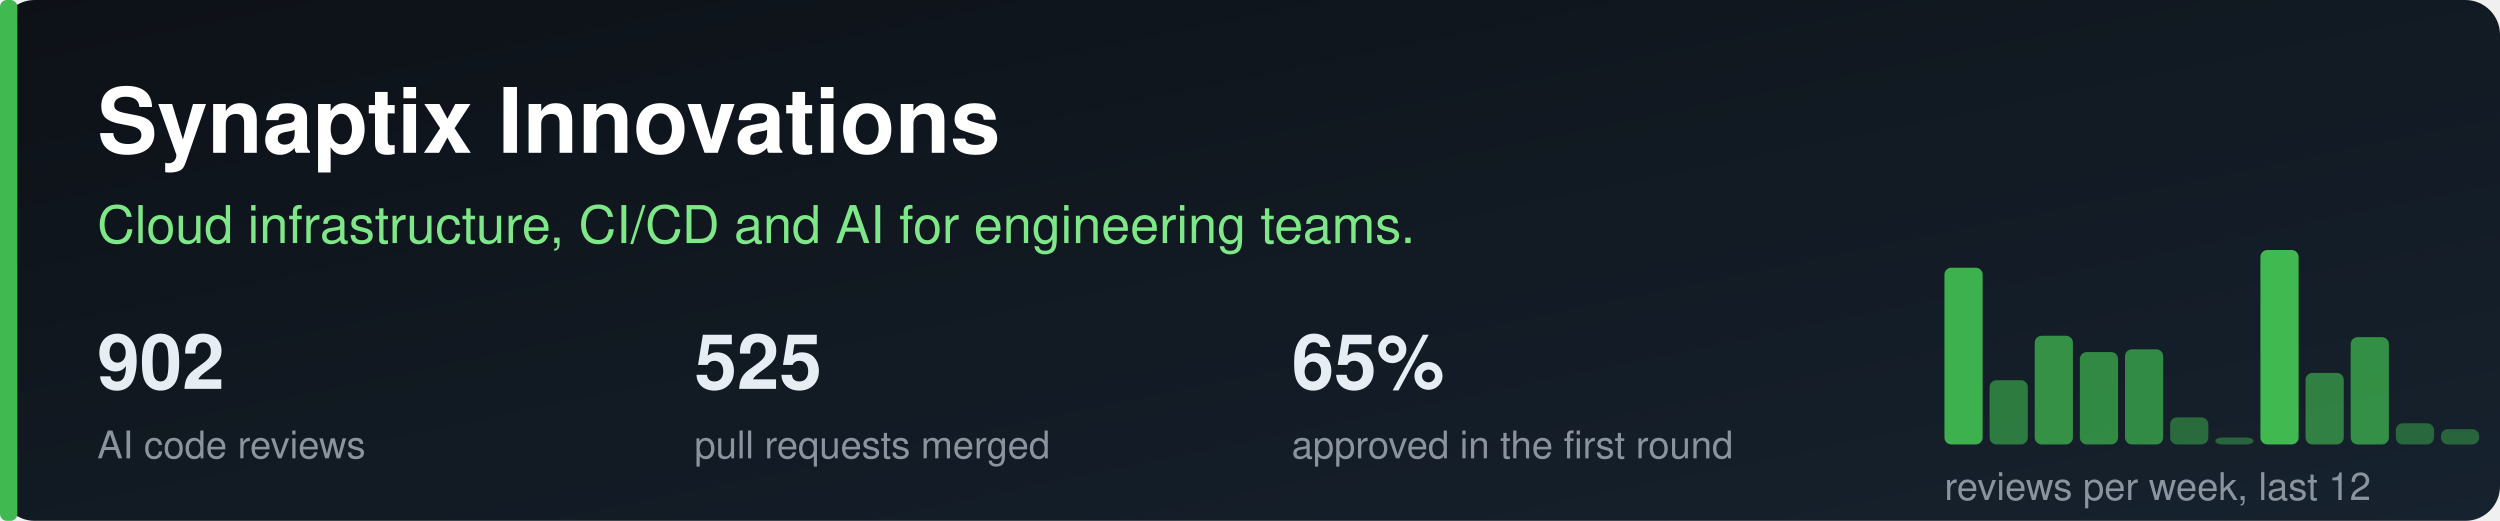
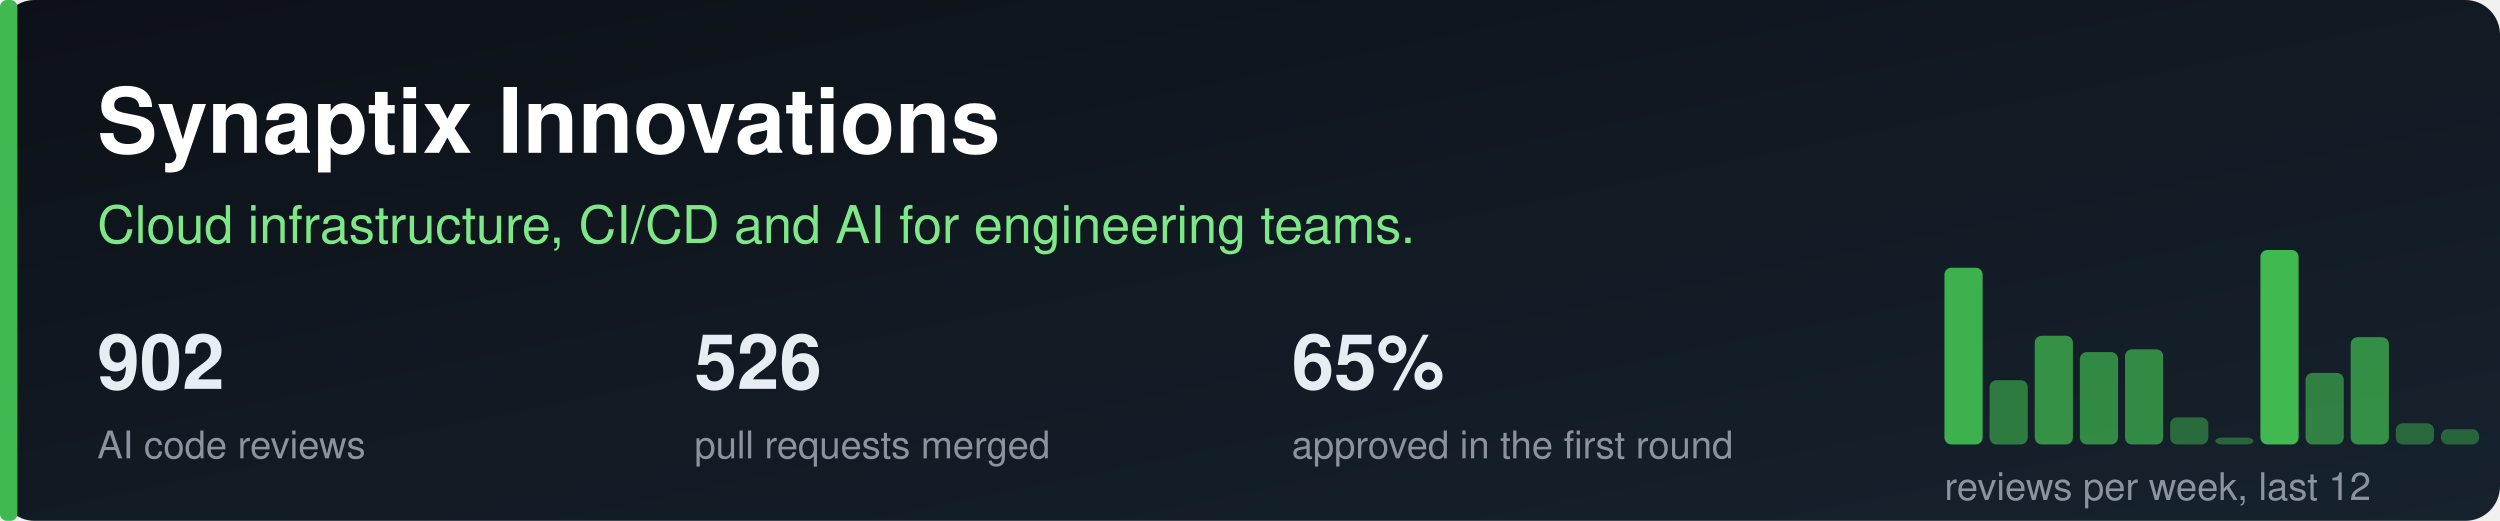
<svg xmlns="http://www.w3.org/2000/svg" width="720" height="150" viewBox="0 0 720 150" role="img" aria-label="Synaptix Innovations">
  <defs>
    <linearGradient id="g" x1="0" y1="0" x2="1" y2="1">
      <stop offset="0" stop-color="#0d1117" />
      <stop offset="1" stop-color="#16222e" />
    </linearGradient>
  </defs>
  <style>text{font-family:-apple-system,Segoe UI,Helvetica,Arial,sans-serif}.n{font-size:22px;font-weight:600;fill:#e6edf3}.l{font-size:11px;fill:#8b949e}</style>
  <rect width="720" height="150" rx="10" fill="url(#g)" />
  <rect x="0" y="0" width="5" height="150" rx="2" fill="#3fb950" />
  <text x="28" y="44" font-size="26" font-weight="700" fill="#ffffff">Synaptix Innovations</text>
  <text x="28" y="70" font-size="15" fill="#7ee787">Cloud infrastructure, CI/CD and AI for engineering teams.</text>
  <text class="n" x="28" y="112">902</text>
  <text class="l" x="28" y="132">AI code reviews</text>
-   <text class="n" x="200" y="112">525</text>
+   <text class="n" x="200" y="112">526</text>
  <text class="l" x="200" y="132">pull requests merged</text>
  <text class="n" x="372" y="112">65%</text>
  <text class="l" x="372" y="132">approved in the first round</text>
  <rect x="560" y="77.1" width="11" height="50.9" rx="2" fill="#3fb950" opacity="0.95" />
  <rect x="573" y="109.5" width="11" height="18.5" rx="2" fill="#3fb950" opacity="0.60" />
  <rect x="586" y="96.7" width="11" height="31.3" rx="2" fill="#3fb950" opacity="0.74" />
  <rect x="599" y="101.4" width="11" height="26.6" rx="2" fill="#3fb950" opacity="0.69" />
  <rect x="612" y="100.6" width="11" height="27.4" rx="2" fill="#3fb950" opacity="0.70" />
  <rect x="625" y="120.2" width="11" height="7.8" rx="2" fill="#3fb950" opacity="0.49" />
  <rect x="638" y="126.0" width="11" height="2.0" rx="2" fill="#3fb950" opacity="0.45" />
  <rect x="651" y="72.0" width="11" height="56.0" rx="2" fill="#3fb950" opacity="1.00" />
  <rect x="664" y="107.4" width="11" height="20.6" rx="2" fill="#3fb950" opacity="0.63" />
  <rect x="677" y="97.1" width="11" height="30.9" rx="2" fill="#3fb950" opacity="0.73" />
  <rect x="690" y="121.9" width="11" height="6.1" rx="2" fill="#3fb950" opacity="0.47" />
  <rect x="703" y="123.6" width="11" height="4.4" rx="2" fill="#3fb950" opacity="0.45" />
  <text class="l" x="560" y="144">reviews per week, last 12</text>
</svg>
